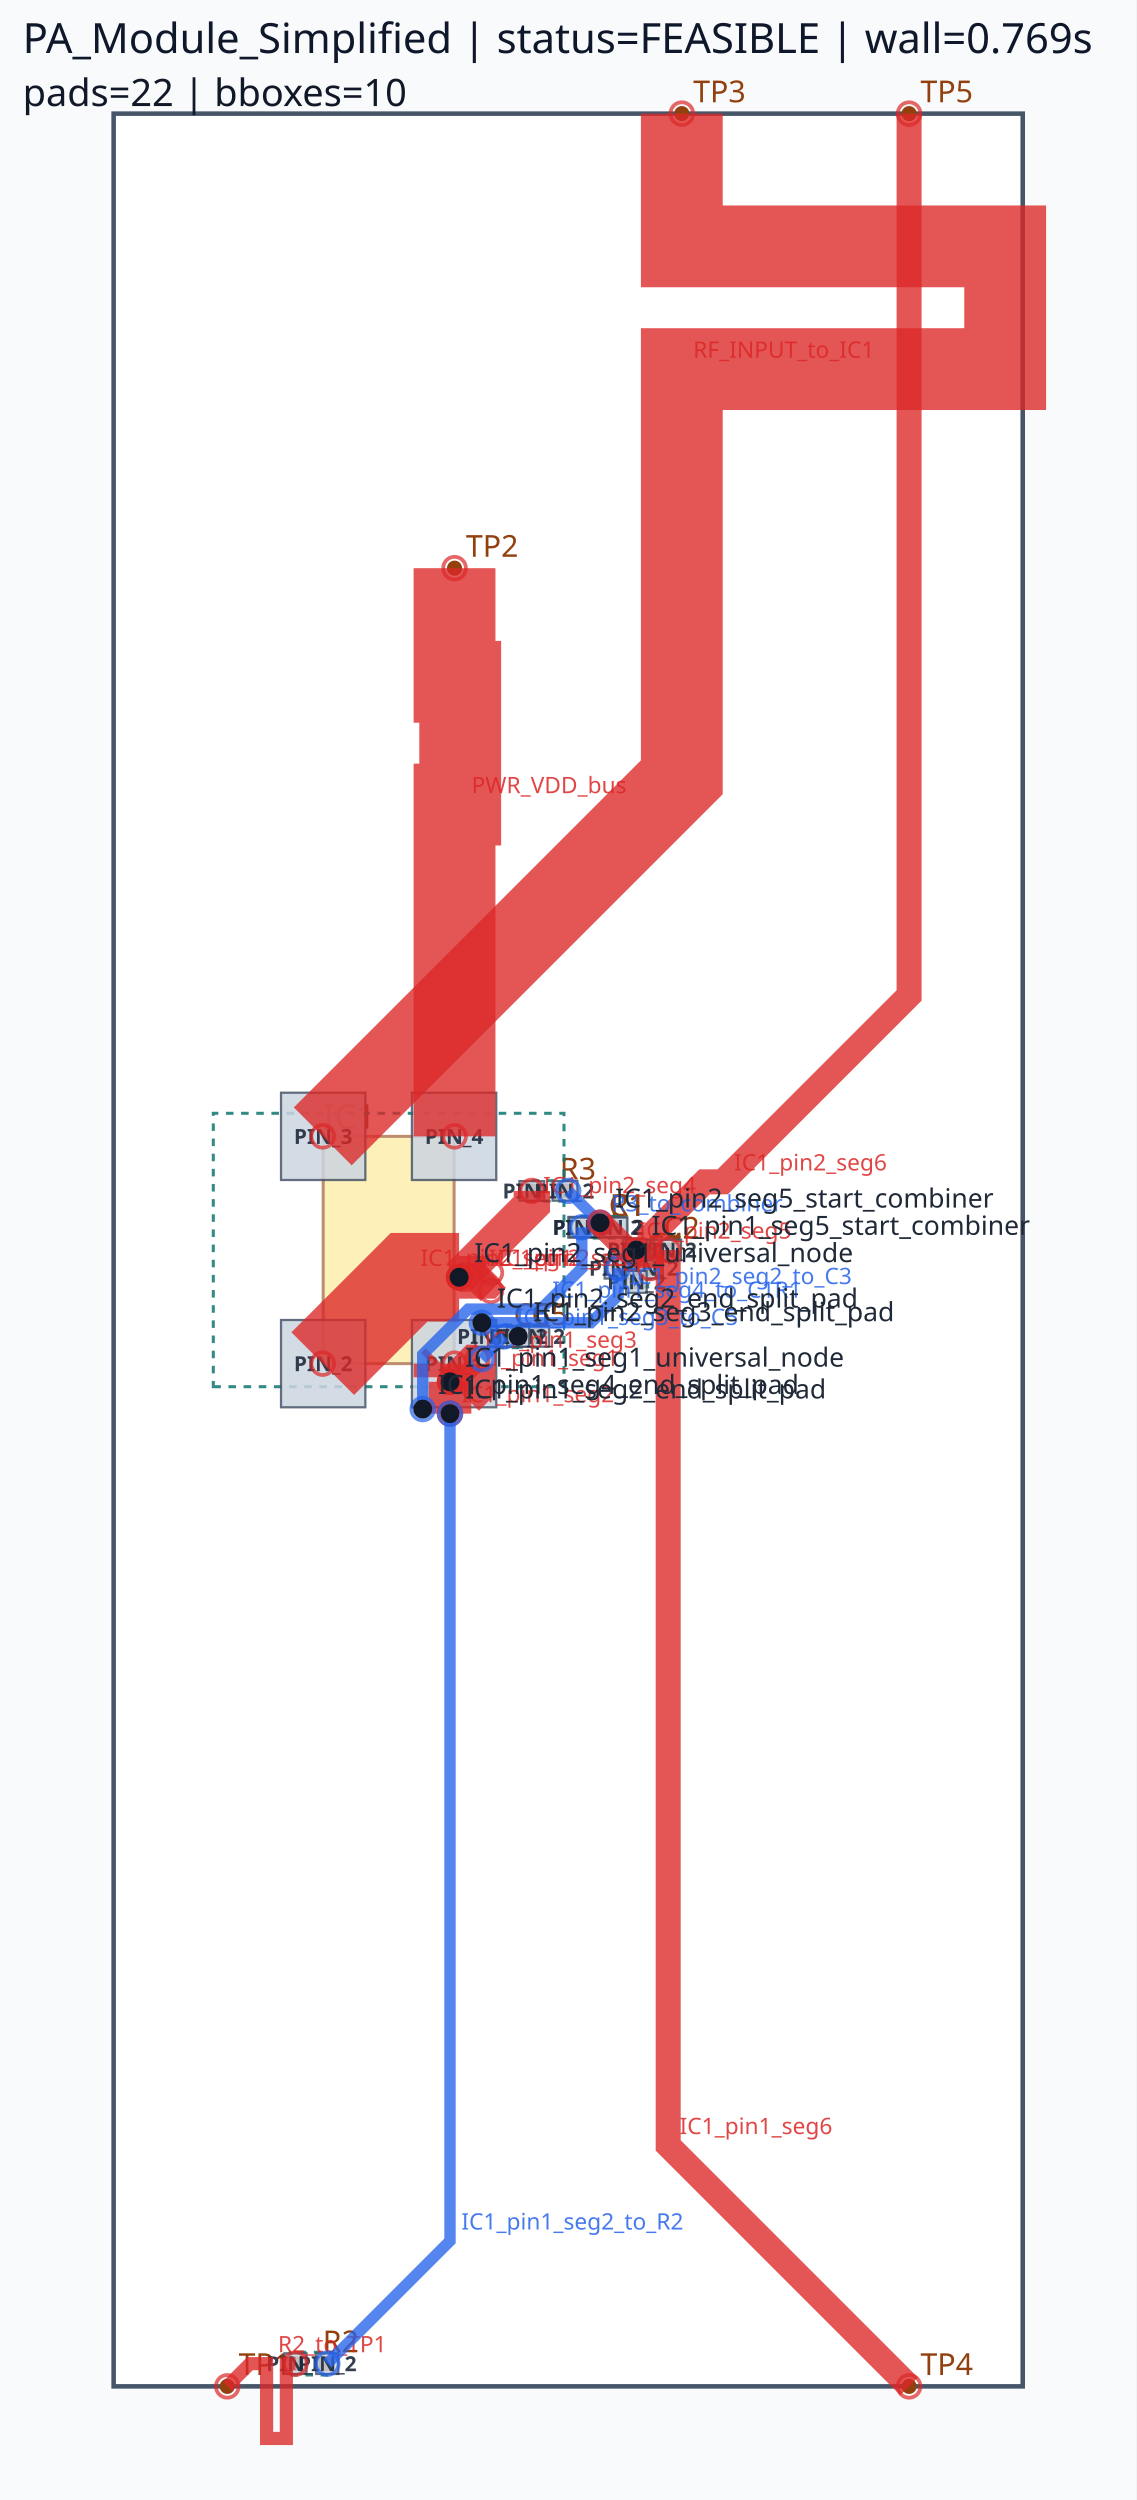
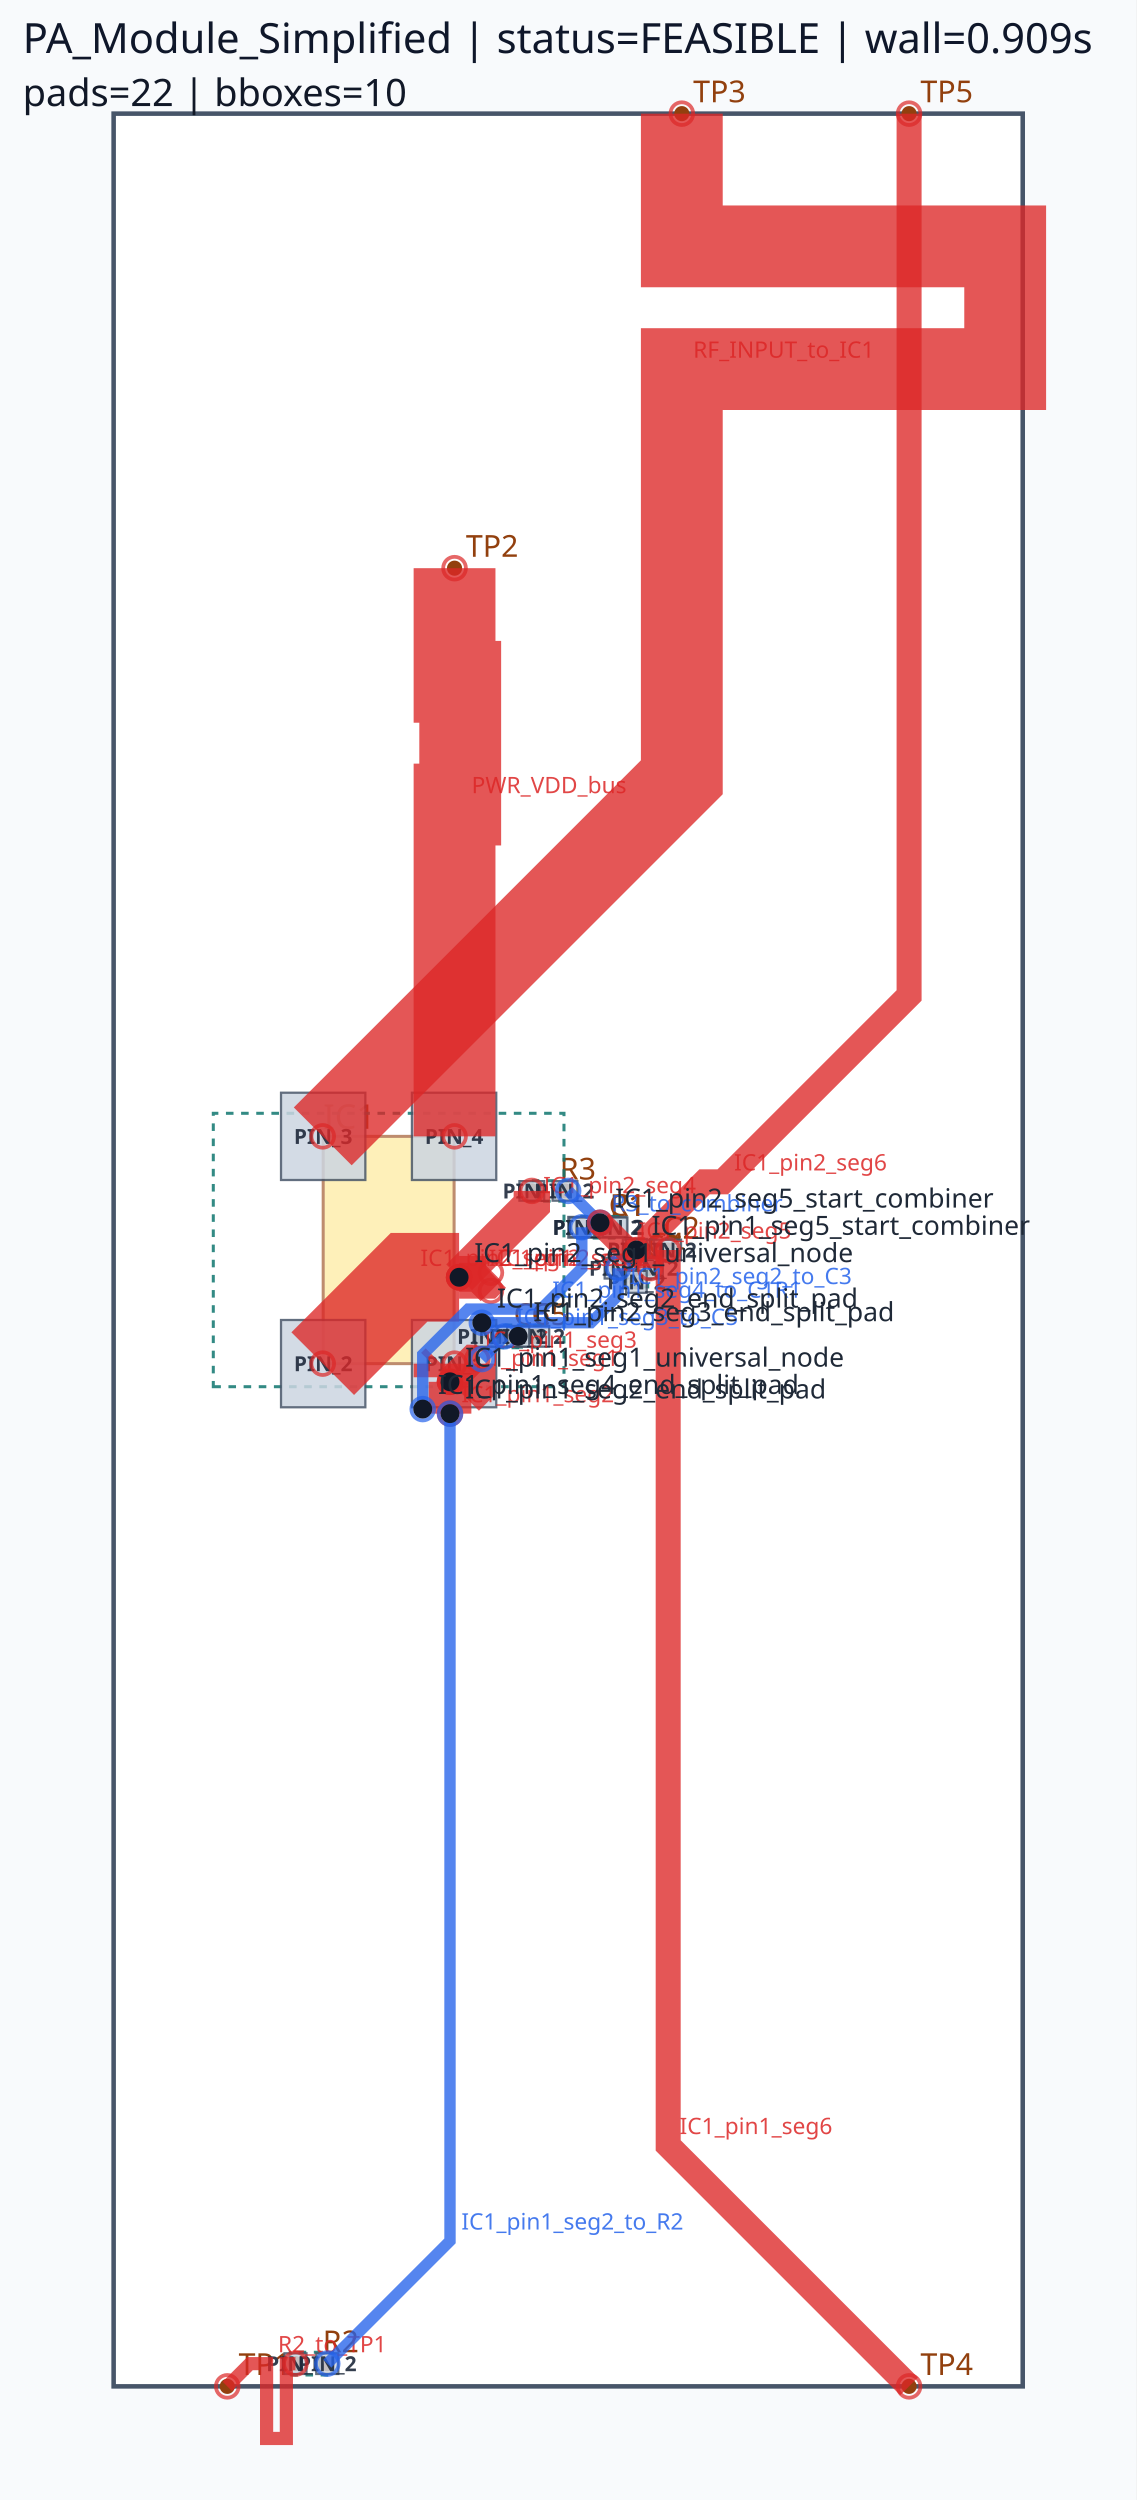
<svg xmlns="http://www.w3.org/2000/svg" viewBox="0 0 300.0 660.0" width="300.0" height="660.0">
  <rect x="0" y="0" width="100%" height="100%" fill="#f8fafc" />
  <rect x="30.00" y="30.00" width="240.00" height="600.00" fill="#ffffff" stroke="#475569" stroke-width="1.2" />
  <rect x="85.32" y="300.00" width="34.56" height="60.00" fill="#fde68a" stroke="#92400e" stroke-width="0.8" opacity="0.6" />
  <text x="85.32" y="298.00" font-family="sans-serif" font-size="9" fill="#92400e">IC1</text>
  <circle cx="60.00" cy="630.00" r="2" fill="#92400e" />
  <text x="63.00" y="627.00" font-family="sans-serif" font-size="8" fill="#92400e">TP1</text>
  <circle cx="120.00" cy="150.00" r="2" fill="#92400e" />
  <text x="123.00" y="147.00" font-family="sans-serif" font-size="8" fill="#92400e">TP2</text>
  <circle cx="180.00" cy="30.00" r="2" fill="#92400e" />
  <text x="183.00" y="27.00" font-family="sans-serif" font-size="8" fill="#92400e">TP3</text>
  <circle cx="240.00" cy="630.00" r="2" fill="#92400e" />
  <text x="243.00" y="627.00" font-family="sans-serif" font-size="8" fill="#92400e">TP4</text>
  <circle cx="240.00" cy="30.00" r="2" fill="#92400e" />
  <text x="243.00" y="27.00" font-family="sans-serif" font-size="8" fill="#92400e">TP5</text>
  <circle cx="153.60" cy="324.00" r="2" fill="#92400e" />
  <circle cx="161.82" cy="324.00" r="2" fill="#92400e" />
  <text x="160.71" y="321.00" font-family="sans-serif" font-size="8" fill="#92400e">C1</text>
  <circle cx="153.60" cy="324.00" r="2" fill="#92400e" />
  <circle cx="162.36" cy="324.00" r="2" fill="#92400e" />
  <text x="160.98" y="321.00" font-family="sans-serif" font-size="8" fill="#92400e">R1</text>
  <circle cx="168.00" cy="330.00" r="2" fill="#92400e" />
  <circle cx="176.22" cy="330.00" r="2" fill="#92400e" />
  <text x="175.11" y="327.00" font-family="sans-serif" font-size="8" fill="#92400e">C2</text>
  <circle cx="78.00" cy="624.00" r="2" fill="#92400e" />
  <circle cx="86.40" cy="624.00" r="2" fill="#92400e" />
  <text x="85.20" y="621.00" font-family="sans-serif" font-size="8" fill="#92400e">R2</text>
  <circle cx="163.20" cy="334.80" r="2" fill="#92400e" />
  <circle cx="171.42" cy="334.80" r="2" fill="#92400e" />
  <text x="170.31" y="331.80" font-family="sans-serif" font-size="8" fill="#92400e">C3</text>
  <circle cx="140.40" cy="314.40" r="2" fill="#92400e" />
  <circle cx="149.16" cy="314.40" r="2" fill="#92400e" />
  <text x="147.78" y="311.40" font-family="sans-serif" font-size="8" fill="#92400e">R3</text>
  <circle cx="168.00" cy="330.00" r="2" fill="#92400e" />
  <circle cx="168.00" cy="338.40" r="2" fill="#92400e" />
  <text x="171.00" y="331.20" font-family="sans-serif" font-size="8" fill="#92400e">C4</text>
  <circle cx="133.20" cy="352.80" r="2" fill="#92400e" />
  <circle cx="141.42" cy="352.80" r="2" fill="#92400e" />
  <text x="140.31" y="349.80" font-family="sans-serif" font-size="8" fill="#92400e">C5</text>
  <circle cx="128.40" cy="352.80" r="2" fill="#92400e" />
  <circle cx="136.80" cy="352.80" r="2" fill="#92400e" />
  <text x="135.60" y="349.80" font-family="sans-serif" font-size="8" fill="#92400e">C6</text>
  <path d="M 56.31,366.09 L 148.89,366.09 L 148.89,293.91 L 56.31,293.91 Z" class="component-bbox" fill="none" stroke="#0f766e" stroke-width="0.8" stroke-dasharray="2 2" opacity="0.85" />
  <path d="M 152.46,326.85 L 162.96,326.85 L 162.96,321.15 L 152.46,321.15 Z" class="component-bbox" fill="none" stroke="#0f766e" stroke-width="0.8" stroke-dasharray="2 2" opacity="0.85" />
  <path d="M 152.58,326.70 L 163.38,326.70 L 163.38,321.30 L 152.58,321.30 Z" class="component-bbox" fill="none" stroke="#0f766e" stroke-width="0.8" stroke-dasharray="2 2" opacity="0.85" />
  <path d="M 166.86,332.85 L 177.36,332.85 L 177.36,327.15 L 166.86,327.15 Z" class="component-bbox" fill="none" stroke="#0f766e" stroke-width="0.8" stroke-dasharray="2 2" opacity="0.85" />
  <path d="M 76.65,627.00 L 87.75,627.00 L 87.75,621.00 L 76.65,621.00 Z" class="component-bbox" fill="none" stroke="#0f766e" stroke-width="0.8" stroke-dasharray="2 2" opacity="0.85" />
  <path d="M 162.06,337.65 L 172.56,337.65 L 172.56,331.95 L 162.06,331.95 Z" class="component-bbox" fill="none" stroke="#0f766e" stroke-width="0.8" stroke-dasharray="2 2" opacity="0.85" />
  <path d="M 139.38,317.10 L 150.18,317.10 L 150.18,311.70 L 139.38,311.70 Z" class="component-bbox" fill="none" stroke="#0f766e" stroke-width="0.8" stroke-dasharray="2 2" opacity="0.85" />
  <path d="M 165.00,328.65 L 165.00,339.75 L 171.00,339.75 L 171.00,328.65 Z" class="component-bbox" fill="none" stroke="#0f766e" stroke-width="0.8" stroke-dasharray="2 2" opacity="0.85" />
  <path d="M 132.06,355.65 L 142.56,355.65 L 142.56,349.95 L 132.06,349.95 Z" class="component-bbox" fill="none" stroke="#0f766e" stroke-width="0.8" stroke-dasharray="2 2" opacity="0.85" />
  <path d="M 127.05,355.80 L 138.15,355.80 L 138.15,349.80 L 127.05,349.80 Z" class="component-bbox" fill="none" stroke="#0f766e" stroke-width="0.8" stroke-dasharray="2 2" opacity="0.85" />
  <polygon points="108.75,348.48 108.75,371.52 131.01,371.52 131.01,348.48" fill="#cbd5e1" stroke="#475569" stroke-width="0.6" opacity="0.85" />
  <text x="119.88" y="362.00" font-family="sans-serif" font-size="5.5" text-anchor="middle" font-weight="bold" fill="#1e293b" opacity="0.9">PIN_1</text>
  <polygon points="74.19,348.48 74.19,371.52 96.45,371.52 96.45,348.48" fill="#cbd5e1" stroke="#475569" stroke-width="0.6" opacity="0.85" />
  <text x="85.32" y="362.00" font-family="sans-serif" font-size="5.5" text-anchor="middle" font-weight="bold" fill="#1e293b" opacity="0.9">PIN_2</text>
  <polygon points="96.45,311.52 96.45,288.48 74.19,288.48 74.19,311.52" fill="#cbd5e1" stroke="#475569" stroke-width="0.6" opacity="0.85" />
  <text x="85.32" y="302.00" font-family="sans-serif" font-size="5.5" text-anchor="middle" font-weight="bold" fill="#1e293b" opacity="0.9">PIN_3</text>
  <polygon points="131.01,311.52 131.01,288.48 108.75,288.48 108.75,311.52" fill="#cbd5e1" stroke="#475569" stroke-width="0.6" opacity="0.85" />
  <text x="119.88" y="302.00" font-family="sans-serif" font-size="5.5" text-anchor="middle" font-weight="bold" fill="#1e293b" opacity="0.9">PIN_4</text>
  <polygon points="150.03,326.73 157.17,326.73 157.17,321.27 150.03,321.27" fill="#cbd5e1" stroke="#475569" stroke-width="0.6" opacity="0.85" />
  <text x="153.60" y="326.00" font-family="sans-serif" font-size="5.5" text-anchor="middle" font-weight="bold" fill="#1e293b" opacity="0.9">PIN_1</text>
  <polygon points="158.25,326.73 165.39,326.73 165.39,321.27 158.25,321.27" fill="#cbd5e1" stroke="#475569" stroke-width="0.6" opacity="0.85" />
  <text x="161.82" y="326.00" font-family="sans-serif" font-size="5.5" text-anchor="middle" font-weight="bold" fill="#1e293b" opacity="0.9">PIN_2</text>
  <polygon points="150.33,326.58 156.87,326.58 156.87,321.42 150.33,321.42" fill="#cbd5e1" stroke="#475569" stroke-width="0.6" opacity="0.85" />
  <text x="153.60" y="326.00" font-family="sans-serif" font-size="5.5" text-anchor="middle" font-weight="bold" fill="#1e293b" opacity="0.9">PIN_1</text>
  <polygon points="159.09,326.58 165.63,326.58 165.63,321.42 159.09,321.42" fill="#cbd5e1" stroke="#475569" stroke-width="0.6" opacity="0.85" />
  <text x="162.36" y="326.00" font-family="sans-serif" font-size="5.5" text-anchor="middle" font-weight="bold" fill="#1e293b" opacity="0.9">PIN_2</text>
  <polygon points="164.43,332.73 171.57,332.73 171.57,327.27 164.43,327.27" fill="#cbd5e1" stroke="#475569" stroke-width="0.6" opacity="0.85" />
  <text x="168.00" y="332.00" font-family="sans-serif" font-size="5.5" text-anchor="middle" font-weight="bold" fill="#1e293b" opacity="0.9">PIN_1</text>
  <polygon points="172.65,332.73 179.79,332.73 179.79,327.27 172.65,327.27" fill="#cbd5e1" stroke="#475569" stroke-width="0.6" opacity="0.85" />
  <text x="176.22" y="332.00" font-family="sans-serif" font-size="5.5" text-anchor="middle" font-weight="bold" fill="#1e293b" opacity="0.9">PIN_2</text>
  <polygon points="80.91,621.27 75.09,621.27 75.09,626.73 80.91,626.73" fill="#cbd5e1" stroke="#475569" stroke-width="0.6" opacity="0.85" />
  <text x="78.00" y="626.00" font-family="sans-serif" font-size="5.5" text-anchor="middle" font-weight="bold" fill="#1e293b" opacity="0.9">PIN_1</text>
  <polygon points="83.49,626.73 89.31,626.73 89.31,621.27 83.49,621.27" fill="#cbd5e1" stroke="#475569" stroke-width="0.6" opacity="0.85" />
  <text x="86.40" y="626.00" font-family="sans-serif" font-size="5.5" text-anchor="middle" font-weight="bold" fill="#1e293b" opacity="0.9">PIN_2</text>
  <polygon points="159.63,337.53 166.77,337.53 166.77,332.07 159.63,332.07" fill="#cbd5e1" stroke="#475569" stroke-width="0.6" opacity="0.85" />
  <text x="163.20" y="336.80" font-family="sans-serif" font-size="5.5" text-anchor="middle" font-weight="bold" fill="#1e293b" opacity="0.9">PIN_1</text>
  <polygon points="167.85,337.53 174.99,337.53 174.99,332.07 167.85,332.07" fill="#cbd5e1" stroke="#475569" stroke-width="0.6" opacity="0.85" />
  <text x="171.42" y="336.80" font-family="sans-serif" font-size="5.5" text-anchor="middle" font-weight="bold" fill="#1e293b" opacity="0.9">PIN_2</text>
  <polygon points="137.13,316.98 143.67,316.98 143.67,311.82 137.13,311.82" fill="#cbd5e1" stroke="#475569" stroke-width="0.6" opacity="0.85" />
  <text x="140.40" y="316.40" font-family="sans-serif" font-size="5.5" text-anchor="middle" font-weight="bold" fill="#1e293b" opacity="0.9">PIN_1</text>
  <polygon points="145.89,316.98 152.43,316.98 152.43,311.82 145.89,311.82" fill="#cbd5e1" stroke="#475569" stroke-width="0.6" opacity="0.85" />
  <text x="149.16" y="316.40" font-family="sans-serif" font-size="5.5" text-anchor="middle" font-weight="bold" fill="#1e293b" opacity="0.9">PIN_2</text>
  <polygon points="170.73,332.91 170.73,327.09 165.27,327.09 165.27,332.91" fill="#cbd5e1" stroke="#475569" stroke-width="0.6" opacity="0.85" />
  <text x="168.00" y="332.00" font-family="sans-serif" font-size="5.5" text-anchor="middle" font-weight="bold" fill="#1e293b" opacity="0.9">PIN_1</text>
  <polygon points="165.27,335.49 165.27,341.31 170.73,341.31 170.73,335.49" fill="#cbd5e1" stroke="#475569" stroke-width="0.6" opacity="0.85" />
  <text x="168.00" y="340.40" font-family="sans-serif" font-size="5.5" text-anchor="middle" font-weight="bold" fill="#1e293b" opacity="0.9">PIN_2</text>
  <polygon points="129.63,355.53 136.77,355.53 136.77,350.07 129.63,350.07" fill="#cbd5e1" stroke="#475569" stroke-width="0.6" opacity="0.85" />
  <text x="133.20" y="354.80" font-family="sans-serif" font-size="5.5" text-anchor="middle" font-weight="bold" fill="#1e293b" opacity="0.9">PIN_1</text>
  <polygon points="137.85,355.53 144.99,355.53 144.99,350.07 137.85,350.07" fill="#cbd5e1" stroke="#475569" stroke-width="0.6" opacity="0.85" />
  <text x="141.42" y="354.80" font-family="sans-serif" font-size="5.5" text-anchor="middle" font-weight="bold" fill="#1e293b" opacity="0.9">PIN_2</text>
  <polygon points="131.31,350.07 125.49,350.07 125.49,355.53 131.31,355.53" fill="#cbd5e1" stroke="#475569" stroke-width="0.6" opacity="0.85" />
  <text x="128.40" y="354.80" font-family="sans-serif" font-size="5.5" text-anchor="middle" font-weight="bold" fill="#1e293b" opacity="0.9">PIN_1</text>
  <polygon points="133.89,355.53 139.71,355.53 139.71,350.07 133.89,350.07" fill="#cbd5e1" stroke="#475569" stroke-width="0.6" opacity="0.85" />
  <text x="136.80" y="354.80" font-family="sans-serif" font-size="5.5" text-anchor="middle" font-weight="bold" fill="#1e293b" opacity="0.9">PIN_2</text>
  <polyline points="85.20,360.00 108.00,337.20 121.20,337.20" fill="none" stroke="#dc2626" stroke-width="23.40" stroke-linecap="butt" stroke-linejoin="miter" opacity="0.78" />
  <circle cx="85.20" cy="360.00" r="3" fill="none" stroke="#dc2626" stroke-width="1.0" opacity="0.7" />
  <circle cx="121.20" cy="337.20" r="3" fill="none" stroke="#dc2626" stroke-width="1.0" opacity="0.7" />
  <text x="111.00" y="334.20" font-family="sans-serif" font-size="6" fill="#dc2626" opacity="0.85">IC1_pin2_seg1</text>
  <polyline points="120.00,360.00 120.00,363.60 118.80,364.80" fill="none" stroke="#dc2626" stroke-width="21.60" stroke-linecap="butt" stroke-linejoin="miter" opacity="0.78" />
  <circle cx="120.00" cy="360.00" r="3" fill="none" stroke="#dc2626" stroke-width="1.0" opacity="0.7" />
  <circle cx="118.80" cy="364.80" r="3" fill="none" stroke="#dc2626" stroke-width="1.0" opacity="0.7" />
  <text x="123.00" y="360.60" font-family="sans-serif" font-size="6" fill="#dc2626" opacity="0.85">IC1_pin1_seg1</text>
  <polyline points="121.20,337.20 140.40,318.00 140.40,314.40" fill="none" stroke="#dc2626" stroke-width="9.60" stroke-linecap="butt" stroke-linejoin="miter" opacity="0.78" />
  <circle cx="121.20" cy="337.20" r="3" fill="none" stroke="#dc2626" stroke-width="1.0" opacity="0.7" />
  <circle cx="140.40" cy="314.40" r="3" fill="none" stroke="#dc2626" stroke-width="1.0" opacity="0.7" />
  <text x="143.40" y="315.00" font-family="sans-serif" font-size="6" fill="#dc2626" opacity="0.85">IC1_pin2_seg4</text>
  <polyline points="118.80,364.80 118.80,373.20" fill="none" stroke="#dc2626" stroke-width="11.28" stroke-linecap="butt" stroke-linejoin="miter" opacity="0.78" />
  <circle cx="118.80" cy="364.80" r="3" fill="none" stroke="#dc2626" stroke-width="1.0" opacity="0.7" />
  <circle cx="118.80" cy="373.20" r="3" fill="none" stroke="#dc2626" stroke-width="1.0" opacity="0.7" />
  <text x="121.80" y="370.20" font-family="sans-serif" font-size="6" fill="#dc2626" opacity="0.85">IC1_pin1_seg2</text>
  <polyline points="121.20,337.20 128.40,337.20 129.60,336.00" fill="none" stroke="#dc2626" stroke-width="11.28" stroke-linecap="butt" stroke-linejoin="miter" opacity="0.78" />
  <circle cx="121.20" cy="337.20" r="3" fill="none" stroke="#dc2626" stroke-width="1.0" opacity="0.7" />
  <circle cx="129.60" cy="336.00" r="3" fill="none" stroke="#dc2626" stroke-width="1.0" opacity="0.7" />
  <text x="131.40" y="334.20" font-family="sans-serif" font-size="6" fill="#dc2626" opacity="0.85">IC1_pin2_seg2</text>
  <polyline points="118.80,364.80 124.80,358.80 126.00,358.80" fill="none" stroke="#dc2626" stroke-width="7.62" stroke-linecap="butt" stroke-linejoin="miter" opacity="0.78" />
  <circle cx="118.80" cy="364.80" r="3" fill="none" stroke="#dc2626" stroke-width="1.0" opacity="0.7" />
  <circle cx="126.00" cy="358.80" r="3" fill="none" stroke="#dc2626" stroke-width="1.0" opacity="0.7" />
  <text x="127.80" y="355.80" font-family="sans-serif" font-size="6" fill="#dc2626" opacity="0.85">IC1_pin1_seg3</text>
  <polyline points="121.20,337.20 126.00,337.20 129.60,340.80" fill="none" stroke="#dc2626" stroke-width="7.62" stroke-linecap="butt" stroke-linejoin="miter" opacity="0.78" />
  <circle cx="121.20" cy="337.20" r="3" fill="none" stroke="#dc2626" stroke-width="1.0" opacity="0.7" />
  <circle cx="129.60" cy="340.80" r="3" fill="none" stroke="#dc2626" stroke-width="1.0" opacity="0.7" />
  <text x="129.00" y="334.20" font-family="sans-serif" font-size="6" fill="#dc2626" opacity="0.85">IC1_pin2_seg3</text>
  <polyline points="180.00,30.00 180.00,65.04 265.37,65.04 265.37,97.44 180.00,97.44 180.00,170.16 180.00,205.20 85.20,300.00" fill="none" stroke="#dc2626" stroke-width="21.60" stroke-linecap="butt" stroke-linejoin="miter" opacity="0.78" />
  <circle cx="180.00" cy="30.00" r="3" fill="none" stroke="#dc2626" stroke-width="1.0" opacity="0.7" />
  <circle cx="85.20" cy="300.00" r="3" fill="none" stroke="#dc2626" stroke-width="1.0" opacity="0.7" />
  <text x="183.00" y="94.44" font-family="sans-serif" font-size="6" fill="#dc2626" opacity="0.85">RF_INPUT_to_IC1</text>
  <polyline points="120.00,150.00 120.00,180.00 121.50,180.00 121.50,212.40 120.00,212.40 120.00,270.00 120.00,300.00" fill="none" stroke="#dc2626" stroke-width="21.60" stroke-linecap="butt" stroke-linejoin="miter" opacity="0.78" />
  <circle cx="120.00" cy="150.00" r="3" fill="none" stroke="#dc2626" stroke-width="1.0" opacity="0.7" />
  <circle cx="120.00" cy="300.00" r="3" fill="none" stroke="#dc2626" stroke-width="1.0" opacity="0.7" />
  <text x="124.50" y="209.40" font-family="sans-serif" font-size="6" fill="#dc2626" opacity="0.85">PWR_VDD_bus</text>
  <polyline points="176.40,330.00 176.40,566.40 240.00,630.00" fill="none" stroke="#dc2626" stroke-width="6.60" stroke-linecap="butt" stroke-linejoin="miter" opacity="0.78" />
  <circle cx="176.40" cy="330.00" r="3" fill="none" stroke="#dc2626" stroke-width="1.0" opacity="0.7" />
  <circle cx="240.00" cy="630.00" r="3" fill="none" stroke="#dc2626" stroke-width="1.0" opacity="0.7" />
  <text x="179.40" y="563.40" font-family="sans-serif" font-size="6" fill="#dc2626" opacity="0.85">IC1_pin1_seg6</text>
  <polyline points="171.60,334.80 171.60,326.40 186.00,312.00 190.80,312.00 240.00,262.80 240.00,30.00" fill="none" stroke="#dc2626" stroke-width="6.60" stroke-linecap="butt" stroke-linejoin="miter" opacity="0.78" />
  <circle cx="171.60" cy="334.80" r="3" fill="none" stroke="#dc2626" stroke-width="1.0" opacity="0.7" />
  <circle cx="240.00" cy="30.00" r="3" fill="none" stroke="#dc2626" stroke-width="1.0" opacity="0.7" />
  <text x="193.80" y="309.00" font-family="sans-serif" font-size="6" fill="#dc2626" opacity="0.85">IC1_pin2_seg6</text>
  <polyline points="78.00,624.00 75.60,624.00 75.60,643.76 70.38,643.76 70.38,624.00 68.40,624.00 66.00,624.00 60.00,630.00" fill="none" stroke="#dc2626" stroke-width="3.48" stroke-linecap="butt" stroke-linejoin="miter" opacity="0.78" />
  <circle cx="78.00" cy="624.00" r="3" fill="none" stroke="#dc2626" stroke-width="1.0" opacity="0.7" />
  <circle cx="60.00" cy="630.00" r="3" fill="none" stroke="#dc2626" stroke-width="1.0" opacity="0.7" />
  <text x="73.38" y="621.00" font-family="sans-serif" font-size="6" fill="#dc2626" opacity="0.85">R2_to_TP1</text>
  <polyline points="118.80,373.20 118.80,591.60 86.40,624.00" fill="none" stroke="#2563eb" stroke-width="3.00" stroke-linecap="butt" stroke-linejoin="miter" opacity="0.78" />
  <circle cx="118.80" cy="373.20" r="3" fill="none" stroke="#2563eb" stroke-width="1.0" opacity="0.7" />
  <circle cx="86.40" cy="624.00" r="3" fill="none" stroke="#2563eb" stroke-width="1.0" opacity="0.7" />
  <text x="121.80" y="588.60" font-family="sans-serif" font-size="6" fill="#2563eb" opacity="0.85">IC1_pin1_seg2_to_R2</text>
  <polyline points="111.60,372.00 111.60,357.60 123.60,345.60 142.80,345.60 153.60,334.80 153.60,324.00" fill="none" stroke="#2563eb" stroke-width="3.00" stroke-linecap="butt" stroke-linejoin="miter" opacity="0.78" />
  <circle cx="111.60" cy="372.00" r="3" fill="none" stroke="#2563eb" stroke-width="1.0" opacity="0.7" />
  <circle cx="153.60" cy="324.00" r="3" fill="none" stroke="#2563eb" stroke-width="1.0" opacity="0.7" />
  <text x="145.80" y="342.60" font-family="sans-serif" font-size="6" fill="#2563eb" opacity="0.85">IC1_pin1_seg4_to_C1R1</text>
  <polyline points="127.20,349.20 156.00,349.20 163.20,342.00 163.20,334.80" fill="none" stroke="#2563eb" stroke-width="3.00" stroke-linecap="butt" stroke-linejoin="miter" opacity="0.78" />
  <circle cx="127.20" cy="349.20" r="3" fill="none" stroke="#2563eb" stroke-width="1.0" opacity="0.7" />
  <circle cx="163.20" cy="334.80" r="3" fill="none" stroke="#2563eb" stroke-width="1.0" opacity="0.7" />
  <text x="166.20" y="339.00" font-family="sans-serif" font-size="6" fill="#2563eb" opacity="0.85">IC1_pin2_seg2_to_C3</text>
  <polyline points="127.20,358.80 133.20,352.80" fill="none" stroke="#2563eb" stroke-width="3.00" stroke-linecap="butt" stroke-linejoin="miter" opacity="0.78" />
  <circle cx="127.20" cy="358.80" r="3" fill="none" stroke="#2563eb" stroke-width="1.0" opacity="0.7" />
  <circle cx="133.20" cy="352.80" r="3" fill="none" stroke="#2563eb" stroke-width="1.0" opacity="0.7" />
  <text x="136.20" y="349.80" font-family="sans-serif" font-size="6" fill="#2563eb" opacity="0.85">IC1_pin1_seg3_to_C5</text>
  <polyline points="150.00,314.40 158.40,322.80" fill="none" stroke="#2563eb" stroke-width="3.00" stroke-linecap="butt" stroke-linejoin="miter" opacity="0.78" />
  <circle cx="150.00" cy="314.40" r="3" fill="none" stroke="#2563eb" stroke-width="1.0" opacity="0.7" />
  <circle cx="158.40" cy="322.80" r="3" fill="none" stroke="#2563eb" stroke-width="1.0" opacity="0.7" />
  <text x="161.40" y="319.80" font-family="sans-serif" font-size="6" fill="#2563eb" opacity="0.85">R3_to_combiner</text>
  <polyline points="158.40,322.80 165.60,330.00 168.00,330.00" fill="none" stroke="#dc2626" stroke-width="6.60" stroke-linecap="butt" stroke-linejoin="miter" opacity="0.78" />
  <circle cx="158.40" cy="322.80" r="3" fill="none" stroke="#dc2626" stroke-width="1.0" opacity="0.7" />
  <circle cx="168.00" cy="330.00" r="3" fill="none" stroke="#dc2626" stroke-width="1.0" opacity="0.7" />
  <text x="168.60" y="327.00" font-family="sans-serif" font-size="6" fill="#dc2626" opacity="0.85">IC1_pin2_seg5</text>
  <circle cx="118.80" cy="364.80" r="2.5" fill="#111827" />
  <text x="122.80" y="360.80" font-family="sans-serif" font-size="7" fill="#1f2937">IC1_pin1_seg1_universal_node</text>
  <circle cx="118.80" cy="373.20" r="2.5" fill="#111827" />
  <text x="122.80" y="369.20" font-family="sans-serif" font-size="7" fill="#1f2937">IC1_pin1_seg2_end_split_pad</text>
  <circle cx="111.60" cy="372.00" r="2.5" fill="#111827" />
  <text x="115.60" y="368.00" font-family="sans-serif" font-size="7" fill="#1f2937">IC1_pin1_seg4_end_split_pad</text>
  <circle cx="168.00" cy="330.00" r="2.5" fill="#111827" />
  <text x="172.00" y="326.00" font-family="sans-serif" font-size="7" fill="#1f2937">IC1_pin1_seg5_start_combiner</text>
  <circle cx="121.20" cy="337.20" r="2.5" fill="#111827" />
  <text x="125.20" y="333.20" font-family="sans-serif" font-size="7" fill="#1f2937">IC1_pin2_seg1_universal_node</text>
  <circle cx="127.20" cy="349.20" r="2.5" fill="#111827" />
  <text x="131.20" y="345.20" font-family="sans-serif" font-size="7" fill="#1f2937">IC1_pin2_seg2_end_split_pad</text>
  <circle cx="136.80" cy="352.80" r="2.5" fill="#111827" />
  <text x="140.80" y="348.80" font-family="sans-serif" font-size="7" fill="#1f2937">IC1_pin2_seg3_end_split_pad</text>
  <circle cx="158.40" cy="322.80" r="2.5" fill="#111827" />
  <text x="162.40" y="318.80" font-family="sans-serif" font-size="7" fill="#1f2937">IC1_pin2_seg5_start_combiner</text>
-   <text x="6" y="14" font-family="sans-serif" font-size="11" fill="#0f172a">PA_Module_Simplified | status=FEASIBLE | wall=0.769s</text>
+   <text x="6" y="14" font-family="sans-serif" font-size="11" fill="#0f172a">PA_Module_Simplified | status=FEASIBLE | wall=0.909s</text>
  <text x="6" y="28" font-family="sans-serif" font-size="10" fill="#111827">pads=22 | bboxes=10</text>
</svg>
